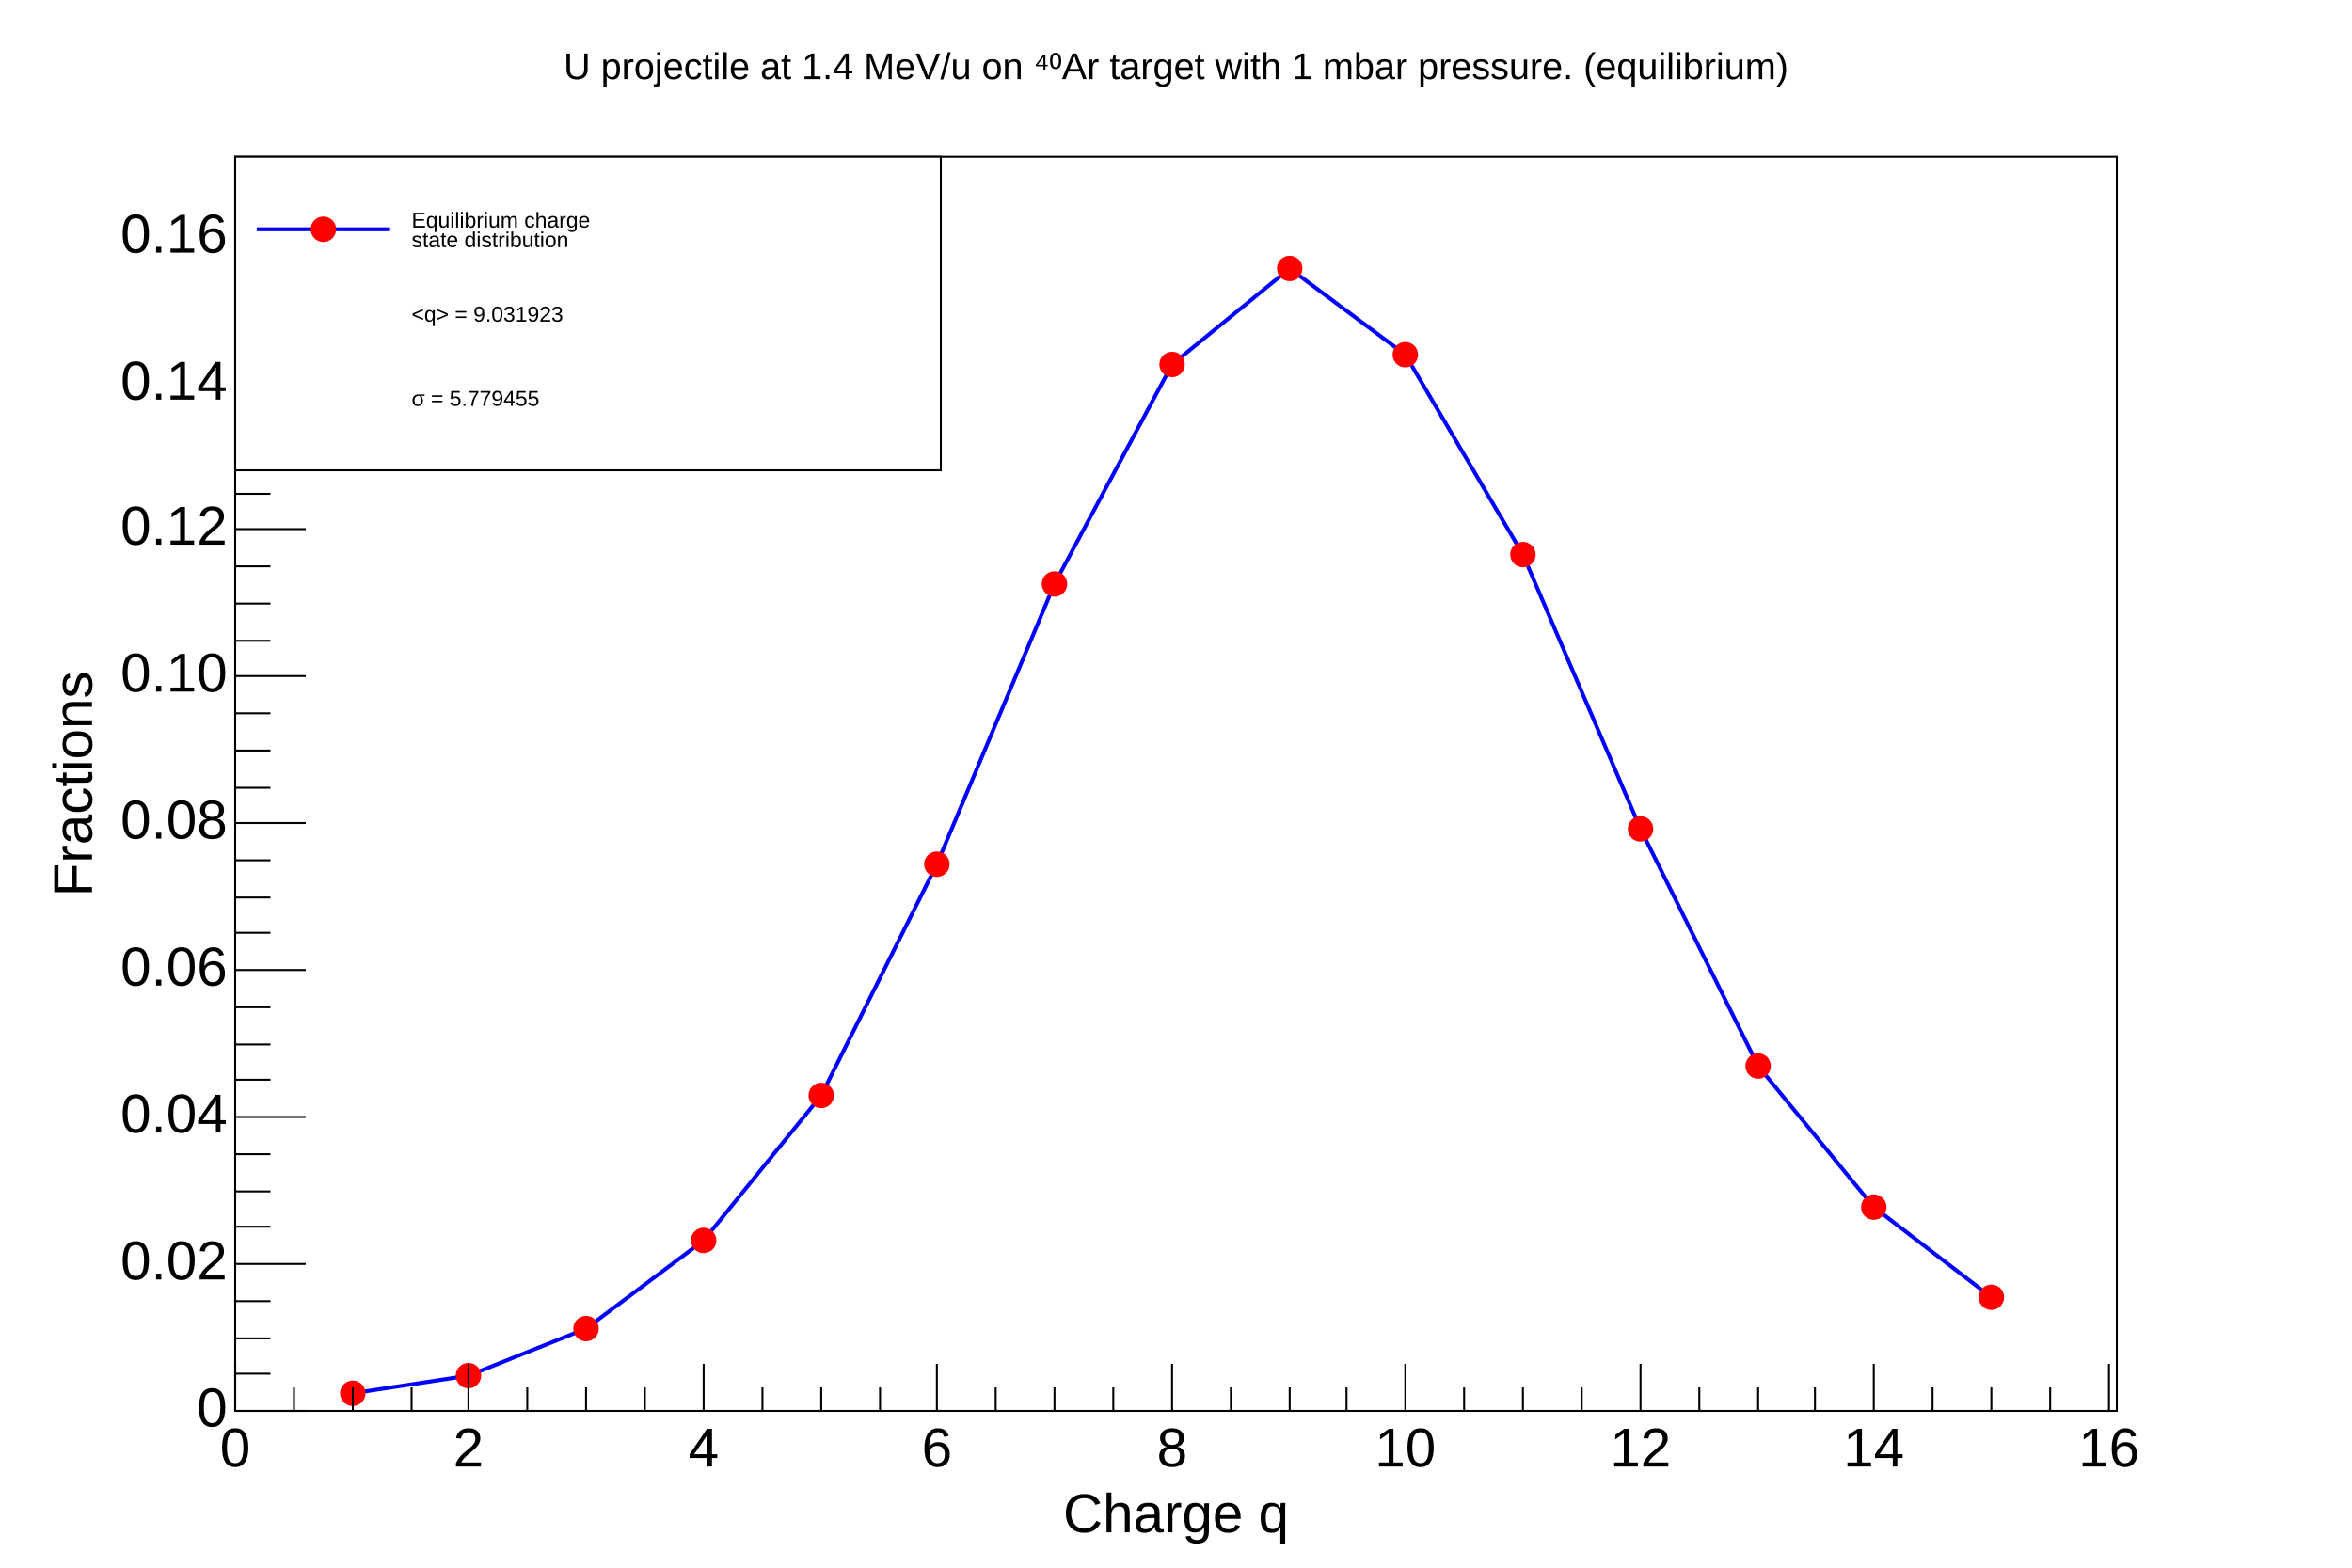
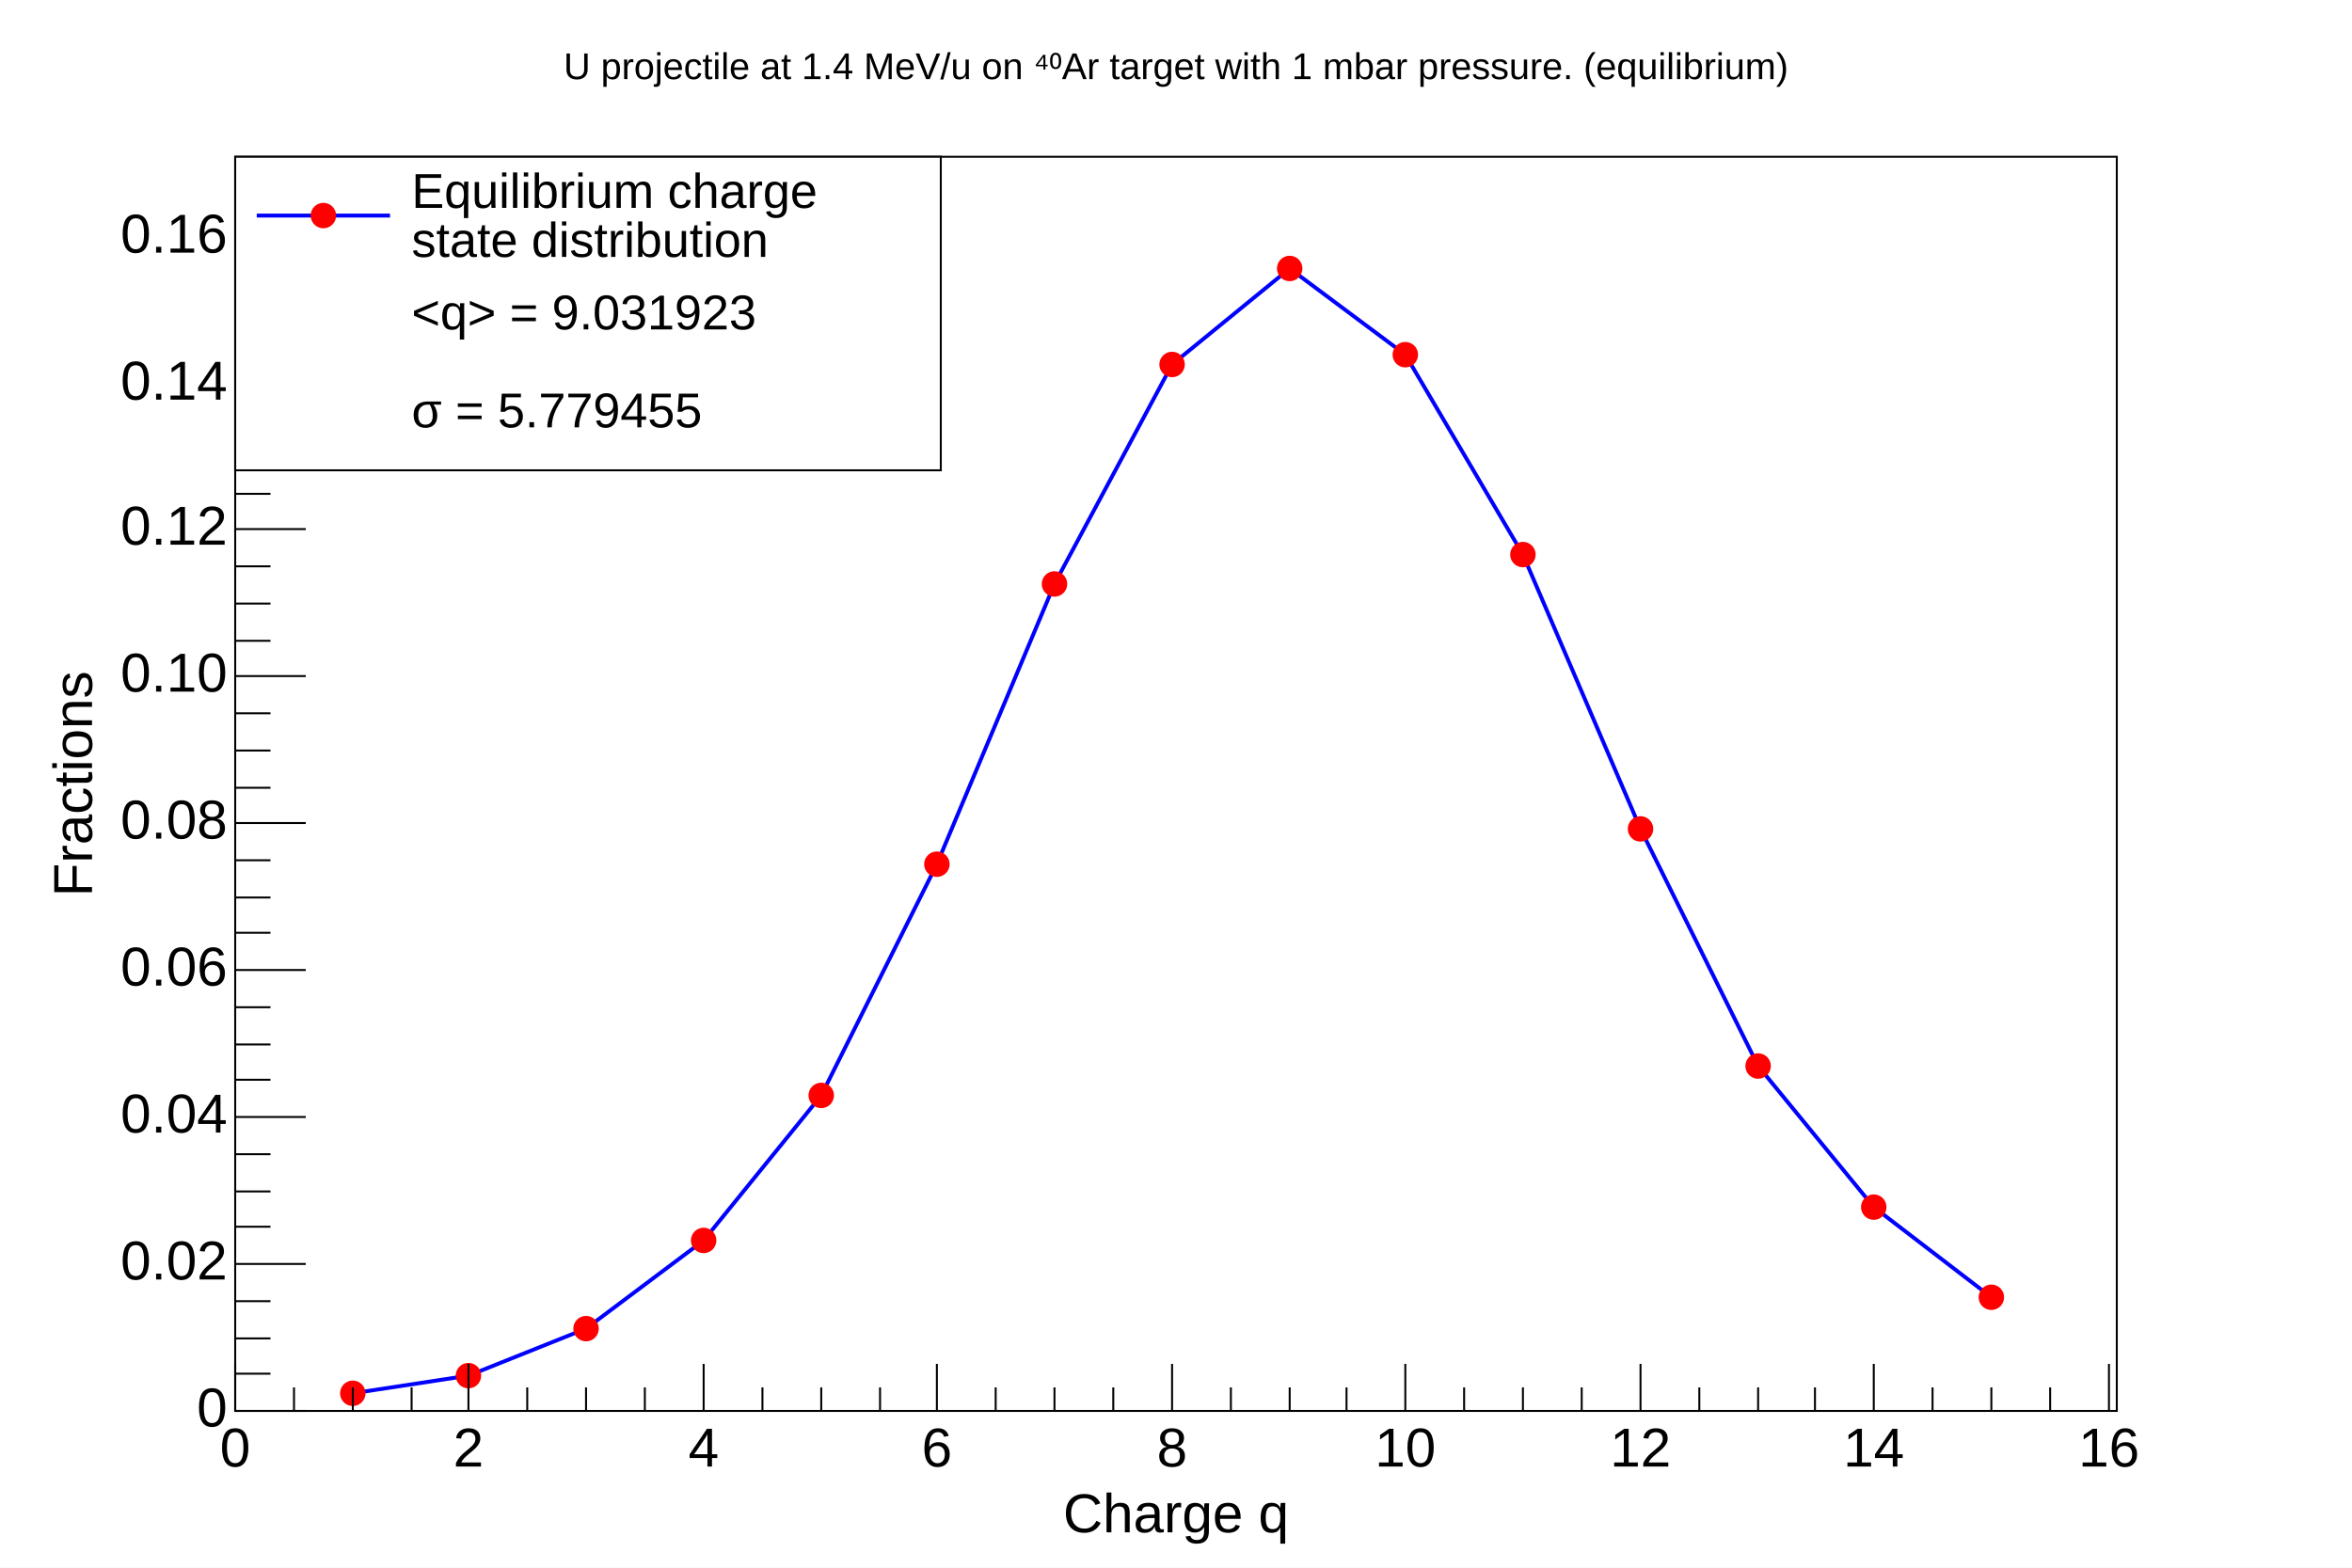
<svg xmlns="http://www.w3.org/2000/svg" viewBox="0 0 1200 800" preserveAspectRatio="none" width="1200" height="800">
  <rect x="0" y="0" width="1200" height="800" style="fill: white;" />
  <g>
    <g transform="translate(120,80)">
      <rect x="0" y="0" width="960" height="640" style="fill: white; stroke: black; stroke-width: 1;" />
      <svg x="0" y="0" overflow="hidden" width="960" height="640" viewBox="0 0 960 640">
        <g objname="Graph" objtype="TGraph">
          <path d="M60,631l59,-9l60,-24l60,-45l60,-74l59,-118l60,-143l60,-112l60,-49l59,44l60,102l60,140l60,121l59,72l60,46" style="stroke: blue; stroke-width: 2; fill: none;" />
          <path d="M54,631a6,6,0,1,0,12,0a6,6,0,1,0,-12,0zM113,622a6,6,0,1,0,12,0a6,6,0,1,0,-12,0zM173,598a6,6,0,1,0,12,0a6,6,0,1,0,-12,0zM233,553a6,6,0,1,0,12,0a6,6,0,1,0,-12,0zM293,479a6,6,0,1,0,12,0a6,6,0,1,0,-12,0zM352,361a6,6,0,1,0,12,0a6,6,0,1,0,-12,0zM412,218a6,6,0,1,0,12,0a6,6,0,1,0,-12,0zM472,106a6,6,0,1,0,12,0a6,6,0,1,0,-12,0zM532,57a6,6,0,1,0,12,0a6,6,0,1,0,-12,0zM591,101a6,6,0,1,0,12,0a6,6,0,1,0,-12,0zM651,203a6,6,0,1,0,12,0a6,6,0,1,0,-12,0zM711,343a6,6,0,1,0,12,0a6,6,0,1,0,-12,0zM771,464a6,6,0,1,0,12,0a6,6,0,1,0,-12,0zM830,536a6,6,0,1,0,12,0a6,6,0,1,0,-12,0zM890,582a6,6,0,1,0,12,0a6,6,0,1,0,-12,0z" style="stroke: red; fill: red;" />
        </g>
      </svg>
      <g>
        <g transform="translate(0,640)">
          <path d="M0,-24v24m30,-12v12m30,-12v12m30,-12v12m29,-24v24m30,-12v12m30,-12v12m30,-12v12m30,-24v24m30,-12v12m30,-12v12m30,-12v12m29,-24v24m30,-12v12m30,-12v12m30,-12v12m30,-24v24m30,-12v12m30,-12v12m29,-12v12m30,-24v24m30,-12v12m30,-12v12m30,-12v12m30,-24v24m30,-12v12m30,-12v12m29,-12v12m30,-24v24m30,-12v12m30,-12v12m30,-12v12m30,-24v24" style="stroke: black; stroke-width: 1;" />
          <g font-family="Arial" font-size="28" space="preserve">
            <text text-anchor="middle" x="0" y="0" fill="black" transform="translate(0,6)" dy=".8em">0</text>
            <text text-anchor="middle" x="0" y="0" fill="black" transform="translate(119,6)" dy=".8em">2</text>
            <text text-anchor="middle" x="0" y="0" fill="black" transform="translate(239,6)" dy=".8em">4</text>
            <text text-anchor="middle" x="0" y="0" fill="black" transform="translate(358,6)" dy=".8em">6</text>
            <text text-anchor="middle" x="0" y="0" fill="black" transform="translate(478,6)" dy=".8em">8</text>
            <text text-anchor="middle" x="0" y="0" fill="black" transform="translate(597,6)" dy=".8em">10</text>
            <text text-anchor="middle" x="0" y="0" fill="black" transform="translate(717,6)" dy=".8em">12</text>
            <text text-anchor="middle" x="0" y="0" fill="black" transform="translate(836,6)" dy=".8em">14</text>
            <text text-anchor="middle" x="0" y="0" fill="black" transform="translate(956,6)" dy=".8em">16</text>
          </g>
          <g font-family="Arial" font-size="28" space="preserve" transform="translate(480,54)">
            <text text-anchor="middle" x="0" y="0" fill="black" transform="translate(0,0)" dominant-baseline="middle">Charge q</text>
          </g>
        </g>
        <g>
          <path d="M36,640h-36m18,-19h-18m18,-18h-18m18,-19h-18m36,-19h-36m18,-19h-18m18,-18h-18m18,-19h-18m36,-19h-36m18,-19h-18m18,-18h-18m18,-19h-18m36,-19h-36m18,-19h-18m18,-18h-18m18,-19h-18m36,-19h-36m18,-18h-18m18,-19h-18m18,-19h-18m36,-19h-36m18,-18h-18m18,-19h-18m18,-19h-18m36,-19h-36m18,-18h-18m18,-19h-18m18,-19h-18m36,-18h-36m18,-19h-18m18,-19h-18m18,-19h-18m36,-18h-36m18,-19h-18m18,-19h-18" style="stroke: black; stroke-width: 1;" />
          <g font-family="Arial" font-size="28" space="preserve">
            <text text-anchor="end" x="0" y="0" fill="black" transform="translate(-4,640)" dominant-baseline="middle">0</text>
            <text text-anchor="end" x="0" y="0" fill="black" transform="translate(-4,565)" dominant-baseline="middle">0.02</text>
            <text text-anchor="end" x="0" y="0" fill="black" transform="translate(-4,490)" dominant-baseline="middle">0.04</text>
            <text text-anchor="end" x="0" y="0" fill="black" transform="translate(-4,415)" dominant-baseline="middle">0.06</text>
            <text text-anchor="end" x="0" y="0" fill="black" transform="translate(-4,340)" dominant-baseline="middle">0.08</text>
            <text text-anchor="end" x="0" y="0" fill="black" transform="translate(-4,265)" dominant-baseline="middle">0.10</text>
            <text text-anchor="end" x="0" y="0" fill="black" transform="translate(-4,190)" dominant-baseline="middle">0.12</text>
            <text text-anchor="end" x="0" y="0" fill="black" transform="translate(-4,116)" dominant-baseline="middle">0.14</text>
            <text text-anchor="end" x="0" y="0" fill="black" transform="translate(-4,41)" dominant-baseline="middle">0.16</text>
          </g>
          <g font-family="Arial" font-size="28" space="preserve" transform="translate(-81,320)">
            <text text-anchor="middle" x="0" y="0" fill="black" transform="translate(0,0) rotate(270,0,0)" dominant-baseline="middle">Fractions</text>
          </g>
        </g>
      </g>
    </g>
-     <g objname="TPave" objtype="TLegend" transform="translate(120,80)" font-family="Arial" font-size="11" space="preserve">
+     <g objname="TPave" objtype="TLegend" transform="translate(120,80)" font-family="Arial" font-size="25" space="preserve">
      <path d="M0,0h360v160h-360z" style="fill: white; stroke: black; stroke-width: 1;" />
-       <text text-anchor="start" x="0" y="0" fill="black" transform="translate(11,17)" dominant-baseline="middle" opacity="1"> </text>
-       <line x1="11" y1="37" x2="79" y2="37" style="stroke: blue; stroke-width: 2;" />
-       <path d="M39,37a6,6,0,1,0,12,0a6,6,0,1,0,-12,0z" style="stroke: red; fill: red;" />
-       <text text-anchor="start" x="0" y="0" fill="black" transform="translate(90,38)" dominant-baseline="middle" opacity="1">
-         <tspan x="0" y="-5">Equilibrium charge</tspan>
-         <tspan x="0" y="5">state distribution</tspan>
+       <line x1="11" y1="30" x2="79" y2="30" style="stroke: blue; stroke-width: 2;" />
+       <path d="M39,30a6,6,0,1,0,12,0a6,6,0,1,0,-12,0z" style="stroke: red; fill: red;" />
+       <text text-anchor="start" x="0" y="0" fill="black" transform="translate(90,31)" dominant-baseline="middle" opacity="1">
+         <tspan x="0" y="-12">Equilibrium charge</tspan>
+         <tspan x="0" y="13">state distribution</tspan>
      </text>
-       <text text-anchor="start" x="0" y="0" fill="black" transform="translate(90,60)" dominant-baseline="middle" opacity="1"> </text>
      <text text-anchor="start" x="0" y="0" fill="black" transform="translate(90,81)" dominant-baseline="middle" opacity="1">&lt;q&gt; = 9.031923</text>
-       <text text-anchor="start" x="0" y="0" fill="black" transform="translate(90,103)" dominant-baseline="middle" opacity="1"> </text>
-       <text text-anchor="start" x="0" y="0" fill="black" transform="translate(90,124)" dominant-baseline="middle" opacity="1">  σ   = 5.779455</text>
-       <text text-anchor="start" x="0" y="0" fill="black" transform="translate(90,146)" dominant-baseline="middle" opacity="1"> </text>
+       <text text-anchor="start" x="0" y="0" fill="black" transform="translate(90,131)" dominant-baseline="middle" opacity="1">  σ   = 5.779455</text>
    </g>
    <g objname="title" objtype="TPaveText" transform="translate(180,4)" font-family="Arial" font-size="19" space="preserve">
      <path d="M0,0h840v59h-840z" style="fill: none;" />
      <text text-anchor="middle" x="0" y="0" fill="black" transform="translate(420,31)" dominant-baseline="middle" opacity="1">U projectile at 1.4 MeV/u on ⁴⁰Ar target with 1 mbar pressure. (equilibrium)</text>
    </g>
  </g>
</svg>
